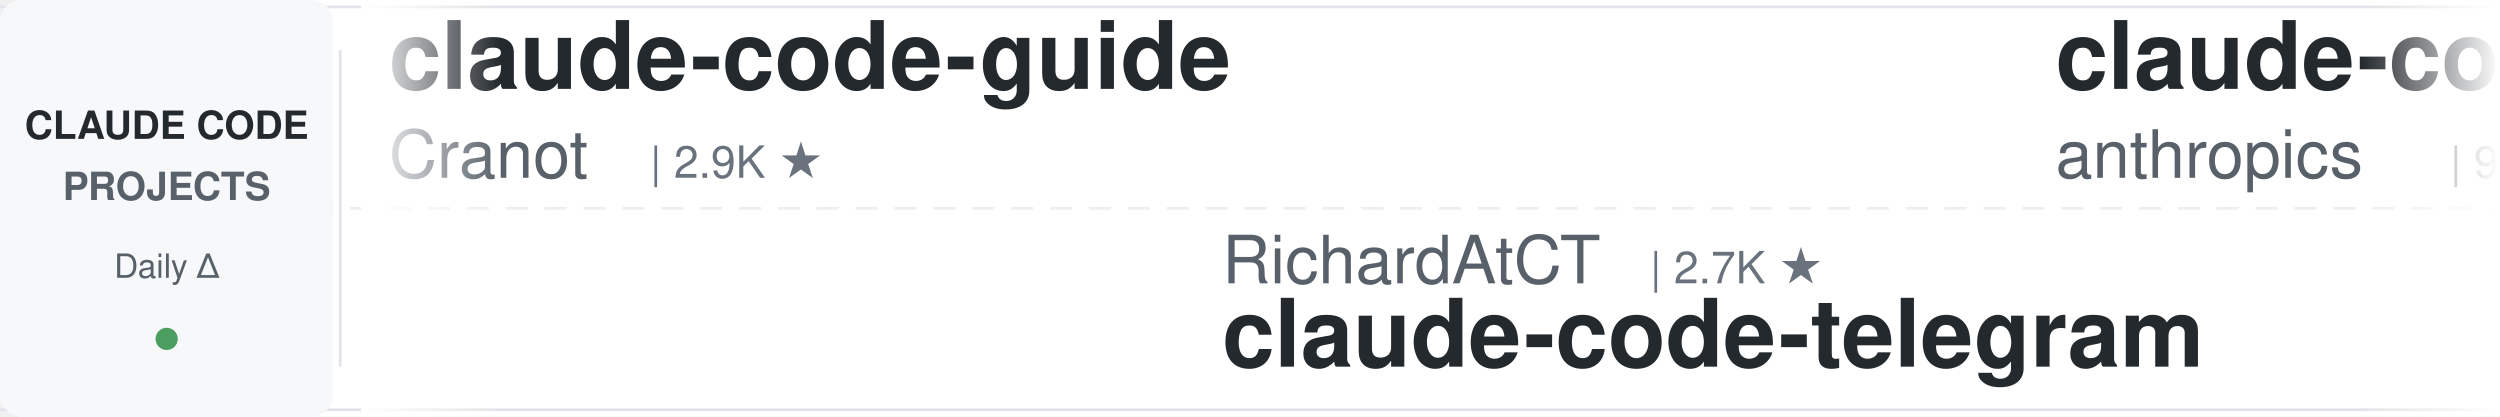
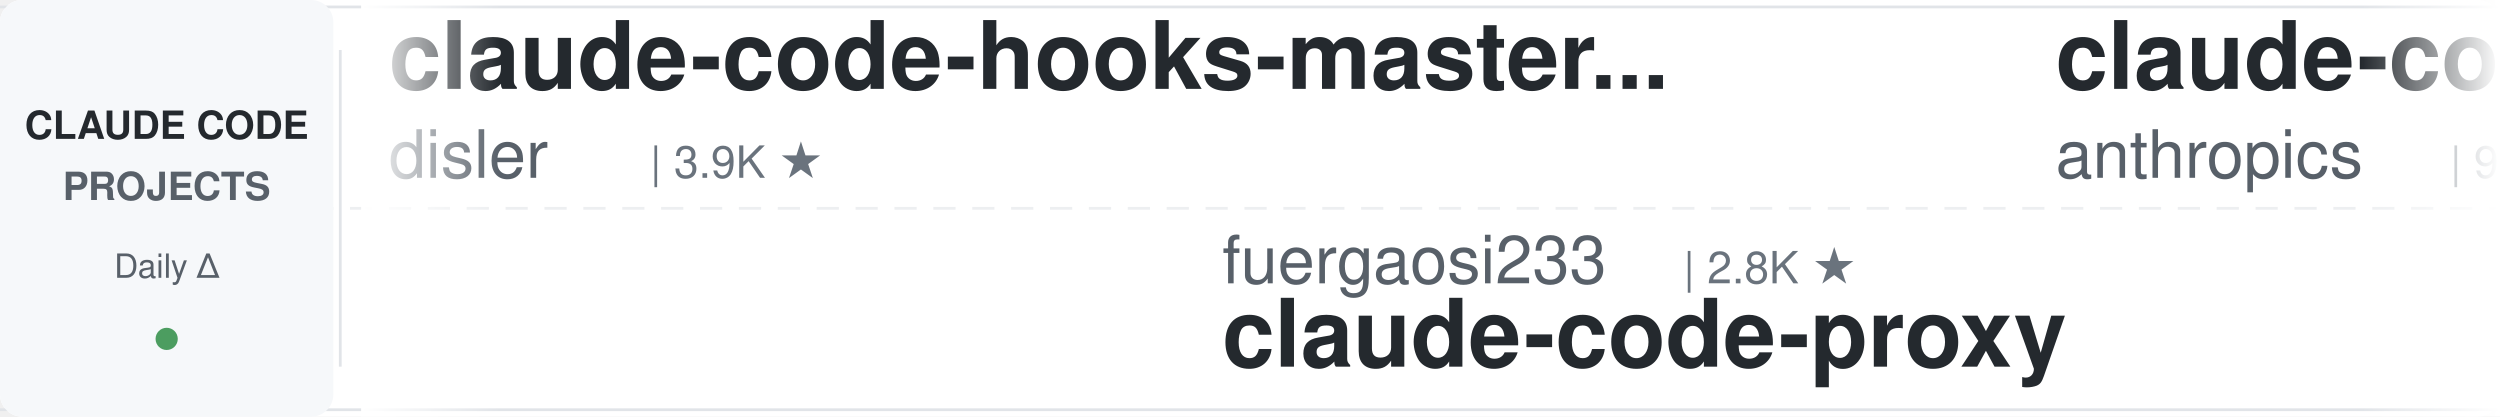
<svg xmlns="http://www.w3.org/2000/svg" width="900" height="150">
  <defs>
    <linearGradient id="leftFade" x1="0%" y1="0%" x2="100%" y2="0%">
      <stop offset="0%" style="stop-color:#ffffff;stop-opacity:1" />
      <stop offset="100%" style="stop-color:#ffffff;stop-opacity:0" />
    </linearGradient>
    <linearGradient id="rightFade" x1="0%" y1="0%" x2="100%" y2="0%">
      <stop offset="0%" style="stop-color:#ffffff;stop-opacity:0" />
      <stop offset="100%" style="stop-color:#ffffff;stop-opacity:1" />
    </linearGradient>
  </defs>
  <rect width="900" height="150" fill="#ffffff" rx="8" />
  <rect x="0" y="2" width="900" height="1" fill="#e1e4e8" />
  <rect x="0" y="147" width="900" height="1" fill="#e1e4e8" />
  <line x1="0" y1="75" x2="900" y2="75" stroke="#e1e4e8" stroke-width="1" stroke-dasharray="8 6" opacity="0.6" />
  <rect x="0" y="0" width="120" height="150" fill="#f6f8fa" rx="8" />
  <text x="60" y="50" font-family="-apple-system, BlinkMacSystemFont, 'Segoe UI', Helvetica, Arial, sans-serif" font-size="14" font-weight="600" fill="#24292e" text-anchor="middle">CLAUDE CODE</text>
  <text x="60" y="72" font-family="-apple-system, BlinkMacSystemFont, 'Segoe UI', Helvetica, Arial, sans-serif" font-size="14" font-weight="600" fill="#586069" text-anchor="middle">PROJECTS</text>
  <text x="60" y="100" font-family="-apple-system, BlinkMacSystemFont, 'Segoe UI', Helvetica, Arial, sans-serif" font-size="12" font-weight="500" fill="#586069" text-anchor="middle">Daily Δ</text>
  <circle cx="60" cy="122" r="4" fill="#22863a" opacity="0.8" />
  <rect x="122" y="18" width="1" height="114" fill="#e1e4e8" />
  <clipPath id="tickerClip">
    <rect x="130" y="0" width="770" height="150" />
  </clipPath>
  <g clip-path="url(#tickerClip)">
    <g id="tickerItems">
      <animateTransform attributeName="transform" attributeType="XML" type="translate" from="0 0" to="-3000 0" dur="54s" repeatCount="indefinite" />
      <g transform="translate(0, 0)">
-         <text x="140" y="32" font-family="-apple-system, BlinkMacSystemFont, 'Segoe UI', Helvetica, Arial, sans-serif" font-size="34" font-weight="600" fill="#24292e">claude-code-guide</text>
-         <text x="140" y="64" font-family="-apple-system, BlinkMacSystemFont, 'Segoe UI', Helvetica, Arial, sans-serif" font-size="24" font-weight="400" fill="#586069">Cranot</text>
-         <text x="234" y="64" font-family="-apple-system, BlinkMacSystemFont, 'Segoe UI', Helvetica, Arial, sans-serif" font-size="16" font-weight="500" fill="#6a737d">| 2.9K ★</text>
+         <text x="140" y="32" font-family="-apple-system, BlinkMacSystemFont, 'Segoe UI', Helvetica, Arial, sans-serif" font-size="34" font-weight="600" fill="#24292e">claude-code-hooks-master...</text>
+         <text x="140" y="64" font-family="-apple-system, BlinkMacSystemFont, 'Segoe UI', Helvetica, Arial, sans-serif" font-size="24" font-weight="400" fill="#586069">disler</text>
+         <text x="234" y="64" font-family="-apple-system, BlinkMacSystemFont, 'Segoe UI', Helvetica, Arial, sans-serif" font-size="16" font-weight="500" fill="#6a737d">| 3.9K ★</text>
      </g>
      <g transform="translate(300, 0)">
-         <text x="140" y="102" font-family="-apple-system, BlinkMacSystemFont, 'Segoe UI', Helvetica, Arial, sans-serif" font-size="24" font-weight="400" fill="#586069">RichardAtCT</text>
-         <text x="294" y="102" font-family="-apple-system, BlinkMacSystemFont, 'Segoe UI', Helvetica, Arial, sans-serif" font-size="16" font-weight="500" fill="#6a737d">| 2.7K ★</text>
-         <text x="140" y="132" font-family="-apple-system, BlinkMacSystemFont, 'Segoe UI', Helvetica, Arial, sans-serif" font-size="34" font-weight="600" fill="#24292e">claude-code-telegram</text>
+         <text x="140" y="102" font-family="-apple-system, BlinkMacSystemFont, 'Segoe UI', Helvetica, Arial, sans-serif" font-size="24" font-weight="400" fill="#586069">fuergaosi233</text>
+         <text x="306" y="102" font-family="-apple-system, BlinkMacSystemFont, 'Segoe UI', Helvetica, Arial, sans-serif" font-size="16" font-weight="500" fill="#6a737d">| 2.8K ★</text>
+         <text x="140" y="132" font-family="-apple-system, BlinkMacSystemFont, 'Segoe UI', Helvetica, Arial, sans-serif" font-size="34" font-weight="600" fill="#24292e">claude-code-proxy</text>
      </g>
      <g transform="translate(600, 0)">
        <text x="140" y="32" font-family="-apple-system, BlinkMacSystemFont, 'Segoe UI', Helvetica, Arial, sans-serif" font-size="34" font-weight="600" fill="#24292e">claude-code-base-action</text>
        <text x="140" y="64" font-family="-apple-system, BlinkMacSystemFont, 'Segoe UI', Helvetica, Arial, sans-serif" font-size="24" font-weight="400" fill="#586069">anthropics</text>
        <text x="282" y="64" font-family="-apple-system, BlinkMacSystemFont, 'Segoe UI', Helvetica, Arial, sans-serif" font-size="16" font-weight="500" fill="#6a737d">| 939 ★</text>
      </g>
      <g transform="translate(900, 0)">
-         <text x="140" y="102" font-family="-apple-system, BlinkMacSystemFont, 'Segoe UI', Helvetica, Arial, sans-serif" font-size="24" font-weight="400" fill="#586069">zebbern</text>
-         <text x="246" y="102" font-family="-apple-system, BlinkMacSystemFont, 'Segoe UI', Helvetica, Arial, sans-serif" font-size="16" font-weight="500" fill="#6a737d">| 4.5K ★</text>
-         <text x="140" y="132" font-family="-apple-system, BlinkMacSystemFont, 'Segoe UI', Helvetica, Arial, sans-serif" font-size="34" font-weight="600" fill="#24292e">claude-code-guide</text>
+         <text x="140" y="102" font-family="-apple-system, BlinkMacSystemFont, 'Segoe UI', Helvetica, Arial, sans-serif" font-size="24" font-weight="400" fill="#586069">pedrohcgs</text>
+         <text x="270" y="102" font-family="-apple-system, BlinkMacSystemFont, 'Segoe UI', Helvetica, Arial, sans-serif" font-size="16" font-weight="500" fill="#6a737d">| 1.4K ★</text>
+         <text x="140" y="132" font-family="-apple-system, BlinkMacSystemFont, 'Segoe UI', Helvetica, Arial, sans-serif" font-size="34" font-weight="600" fill="#24292e">claude-code-my-workflow</text>
      </g>
      <g transform="translate(1200, 0)">
-         <text x="140" y="32" font-family="-apple-system, BlinkMacSystemFont, 'Segoe UI', Helvetica, Arial, sans-serif" font-size="34" font-weight="600" fill="#24292e">Claude-Code-Usage-Monito...</text>
-         <text x="140" y="64" font-family="-apple-system, BlinkMacSystemFont, 'Segoe UI', Helvetica, Arial, sans-serif" font-size="24" font-weight="400" fill="#586069">Maciek-roboblog</text>
-         <text x="342" y="64" font-family="-apple-system, BlinkMacSystemFont, 'Segoe UI', Helvetica, Arial, sans-serif" font-size="16" font-weight="500" fill="#6a737d">| 8.6K ★</text>
+         <text x="140" y="32" font-family="-apple-system, BlinkMacSystemFont, 'Segoe UI', Helvetica, Arial, sans-serif" font-size="34" font-weight="600" fill="#24292e">claude-code-security-rev...</text>
+         <text x="140" y="64" font-family="-apple-system, BlinkMacSystemFont, 'Segoe UI', Helvetica, Arial, sans-serif" font-size="24" font-weight="400" fill="#586069">anthropics</text>
+         <text x="282" y="64" font-family="-apple-system, BlinkMacSystemFont, 'Segoe UI', Helvetica, Arial, sans-serif" font-size="16" font-weight="500" fill="#6a737d">| 5.8K ★</text>
      </g>
      <g transform="translate(1500, 0)">
-         <text x="140" y="102" font-family="-apple-system, BlinkMacSystemFont, 'Segoe UI', Helvetica, Arial, sans-serif" font-size="24" font-weight="400" fill="#586069">alejandrobalderas</text>
-         <text x="366" y="102" font-family="-apple-system, BlinkMacSystemFont, 'Segoe UI', Helvetica, Arial, sans-serif" font-size="16" font-weight="500" fill="#6a737d">| 2.7K ★</text>
-         <text x="140" y="132" font-family="-apple-system, BlinkMacSystemFont, 'Segoe UI', Helvetica, Arial, sans-serif" font-size="34" font-weight="600" fill="#24292e">claude-code-from-source</text>
+         <text x="140" y="102" font-family="-apple-system, BlinkMacSystemFont, 'Segoe UI', Helvetica, Arial, sans-serif" font-size="24" font-weight="400" fill="#586069">digitalsamba</text>
+         <text x="306" y="102" font-family="-apple-system, BlinkMacSystemFont, 'Segoe UI', Helvetica, Arial, sans-serif" font-size="16" font-weight="500" fill="#6a737d">| 1.9K ★</text>
+         <text x="140" y="132" font-family="-apple-system, BlinkMacSystemFont, 'Segoe UI', Helvetica, Arial, sans-serif" font-size="34" font-weight="600" fill="#24292e">claude-code-video-toolki...</text>
      </g>
      <g transform="translate(1800, 0)">
-         <text x="140" y="32" font-family="-apple-system, BlinkMacSystemFont, 'Segoe UI', Helvetica, Arial, sans-serif" font-size="34" font-weight="600" fill="#24292e">learn-claude-code</text>
-         <text x="140" y="64" font-family="-apple-system, BlinkMacSystemFont, 'Segoe UI', Helvetica, Arial, sans-serif" font-size="24" font-weight="400" fill="#586069">shareAI-lab</text>
-         <text x="294" y="64" font-family="-apple-system, BlinkMacSystemFont, 'Segoe UI', Helvetica, Arial, sans-serif" font-size="16" font-weight="500" fill="#6a737d">| 73.4K ★</text>
+         <text x="140" y="32" font-family="-apple-system, BlinkMacSystemFont, 'Segoe UI', Helvetica, Arial, sans-serif" font-size="34" font-weight="600" fill="#24292e">claude-code-proxy</text>
+         <text x="140" y="64" font-family="-apple-system, BlinkMacSystemFont, 'Segoe UI', Helvetica, Arial, sans-serif" font-size="24" font-weight="400" fill="#586069">1rgs</text>
+         <text x="210" y="64" font-family="-apple-system, BlinkMacSystemFont, 'Segoe UI', Helvetica, Arial, sans-serif" font-size="16" font-weight="500" fill="#6a737d">| 3.7K ★</text>
      </g>
      <g transform="translate(2100, 0)">
-         <text x="140" y="102" font-family="-apple-system, BlinkMacSystemFont, 'Segoe UI', Helvetica, Arial, sans-serif" font-size="24" font-weight="400" fill="#586069">1rgs</text>
-         <text x="210" y="102" font-family="-apple-system, BlinkMacSystemFont, 'Segoe UI', Helvetica, Arial, sans-serif" font-size="16" font-weight="500" fill="#6a737d">| 3.7K ★</text>
-         <text x="140" y="132" font-family="-apple-system, BlinkMacSystemFont, 'Segoe UI', Helvetica, Arial, sans-serif" font-size="34" font-weight="600" fill="#24292e">claude-code-proxy</text>
+         <text x="140" y="102" font-family="-apple-system, BlinkMacSystemFont, 'Segoe UI', Helvetica, Arial, sans-serif" font-size="24" font-weight="400" fill="#586069">Maciek-roboblog</text>
+         <text x="342" y="102" font-family="-apple-system, BlinkMacSystemFont, 'Segoe UI', Helvetica, Arial, sans-serif" font-size="16" font-weight="500" fill="#6a737d">| 8.6K ★</text>
+         <text x="140" y="132" font-family="-apple-system, BlinkMacSystemFont, 'Segoe UI', Helvetica, Arial, sans-serif" font-size="34" font-weight="600" fill="#24292e">Claude-Code-Usage-Monito...</text>
      </g>
      <g transform="translate(2400, 0)">
-         <text x="140" y="32" font-family="-apple-system, BlinkMacSystemFont, 'Segoe UI', Helvetica, Arial, sans-serif" font-size="34" font-weight="600" fill="#24292e">claude-howto</text>
-         <text x="140" y="64" font-family="-apple-system, BlinkMacSystemFont, 'Segoe UI', Helvetica, Arial, sans-serif" font-size="24" font-weight="400" fill="#586069">luongnv89</text>
-         <text x="270" y="64" font-family="-apple-system, BlinkMacSystemFont, 'Segoe UI', Helvetica, Arial, sans-serif" font-size="16" font-weight="500" fill="#6a737d">| 40.9K ★</text>
+         <text x="140" y="32" font-family="-apple-system, BlinkMacSystemFont, 'Segoe UI', Helvetica, Arial, sans-serif" font-size="34" font-weight="600" fill="#24292e">skills</text>
+         <text x="140" y="64" font-family="-apple-system, BlinkMacSystemFont, 'Segoe UI', Helvetica, Arial, sans-serif" font-size="24" font-weight="400" fill="#586069">anthropics</text>
+         <text x="282" y="64" font-family="-apple-system, BlinkMacSystemFont, 'Segoe UI', Helvetica, Arial, sans-serif" font-size="16" font-weight="500" fill="#6a737d">| 166.8K ★</text>
      </g>
      <g transform="translate(2700, 0)">
-         <text x="140" y="102" font-family="-apple-system, BlinkMacSystemFont, 'Segoe UI', Helvetica, Arial, sans-serif" font-size="24" font-weight="400" fill="#586069">feiskyer</text>
-         <text x="258" y="102" font-family="-apple-system, BlinkMacSystemFont, 'Segoe UI', Helvetica, Arial, sans-serif" font-size="16" font-weight="500" fill="#6a737d">| 1.6K ★</text>
-         <text x="140" y="132" font-family="-apple-system, BlinkMacSystemFont, 'Segoe UI', Helvetica, Arial, sans-serif" font-size="34" font-weight="600" fill="#24292e">claude-code-settings</text>
+         <text x="140" y="102" font-family="-apple-system, BlinkMacSystemFont, 'Segoe UI', Helvetica, Arial, sans-serif" font-size="24" font-weight="400" fill="#586069">shanraisshan</text>
+         <text x="306" y="102" font-family="-apple-system, BlinkMacSystemFont, 'Segoe UI', Helvetica, Arial, sans-serif" font-size="16" font-weight="500" fill="#6a737d">| 64.1K ★</text>
+         <text x="140" y="132" font-family="-apple-system, BlinkMacSystemFont, 'Segoe UI', Helvetica, Arial, sans-serif" font-size="34" font-weight="600" fill="#24292e">claude-code-best-practic...</text>
      </g>
      <g transform="translate(3000, 0)">
-         <text x="140" y="32" font-family="-apple-system, BlinkMacSystemFont, 'Segoe UI', Helvetica, Arial, sans-serif" font-size="34" font-weight="600" fill="#24292e">claude-code-guide</text>
-         <text x="140" y="64" font-family="-apple-system, BlinkMacSystemFont, 'Segoe UI', Helvetica, Arial, sans-serif" font-size="24" font-weight="400" fill="#586069">Cranot</text>
-         <text x="234" y="64" font-family="-apple-system, BlinkMacSystemFont, 'Segoe UI', Helvetica, Arial, sans-serif" font-size="16" font-weight="500" fill="#6a737d">| 2.9K ★</text>
+         <text x="140" y="32" font-family="-apple-system, BlinkMacSystemFont, 'Segoe UI', Helvetica, Arial, sans-serif" font-size="34" font-weight="600" fill="#24292e">claude-code-hooks-master...</text>
+         <text x="140" y="64" font-family="-apple-system, BlinkMacSystemFont, 'Segoe UI', Helvetica, Arial, sans-serif" font-size="24" font-weight="400" fill="#586069">disler</text>
+         <text x="234" y="64" font-family="-apple-system, BlinkMacSystemFont, 'Segoe UI', Helvetica, Arial, sans-serif" font-size="16" font-weight="500" fill="#6a737d">| 3.9K ★</text>
      </g>
      <g transform="translate(3300, 0)">
-         <text x="140" y="102" font-family="-apple-system, BlinkMacSystemFont, 'Segoe UI', Helvetica, Arial, sans-serif" font-size="24" font-weight="400" fill="#586069">RichardAtCT</text>
-         <text x="294" y="102" font-family="-apple-system, BlinkMacSystemFont, 'Segoe UI', Helvetica, Arial, sans-serif" font-size="16" font-weight="500" fill="#6a737d">| 2.7K ★</text>
-         <text x="140" y="132" font-family="-apple-system, BlinkMacSystemFont, 'Segoe UI', Helvetica, Arial, sans-serif" font-size="34" font-weight="600" fill="#24292e">claude-code-telegram</text>
+         <text x="140" y="102" font-family="-apple-system, BlinkMacSystemFont, 'Segoe UI', Helvetica, Arial, sans-serif" font-size="24" font-weight="400" fill="#586069">fuergaosi233</text>
+         <text x="306" y="102" font-family="-apple-system, BlinkMacSystemFont, 'Segoe UI', Helvetica, Arial, sans-serif" font-size="16" font-weight="500" fill="#6a737d">| 2.8K ★</text>
+         <text x="140" y="132" font-family="-apple-system, BlinkMacSystemFont, 'Segoe UI', Helvetica, Arial, sans-serif" font-size="34" font-weight="600" fill="#24292e">claude-code-proxy</text>
      </g>
      <g transform="translate(3600, 0)">
        <text x="140" y="32" font-family="-apple-system, BlinkMacSystemFont, 'Segoe UI', Helvetica, Arial, sans-serif" font-size="34" font-weight="600" fill="#24292e">claude-code-base-action</text>
        <text x="140" y="64" font-family="-apple-system, BlinkMacSystemFont, 'Segoe UI', Helvetica, Arial, sans-serif" font-size="24" font-weight="400" fill="#586069">anthropics</text>
        <text x="282" y="64" font-family="-apple-system, BlinkMacSystemFont, 'Segoe UI', Helvetica, Arial, sans-serif" font-size="16" font-weight="500" fill="#6a737d">| 939 ★</text>
      </g>
      <g transform="translate(3900, 0)">
-         <text x="140" y="102" font-family="-apple-system, BlinkMacSystemFont, 'Segoe UI', Helvetica, Arial, sans-serif" font-size="24" font-weight="400" fill="#586069">zebbern</text>
-         <text x="246" y="102" font-family="-apple-system, BlinkMacSystemFont, 'Segoe UI', Helvetica, Arial, sans-serif" font-size="16" font-weight="500" fill="#6a737d">| 4.5K ★</text>
-         <text x="140" y="132" font-family="-apple-system, BlinkMacSystemFont, 'Segoe UI', Helvetica, Arial, sans-serif" font-size="34" font-weight="600" fill="#24292e">claude-code-guide</text>
+         <text x="140" y="102" font-family="-apple-system, BlinkMacSystemFont, 'Segoe UI', Helvetica, Arial, sans-serif" font-size="24" font-weight="400" fill="#586069">pedrohcgs</text>
+         <text x="270" y="102" font-family="-apple-system, BlinkMacSystemFont, 'Segoe UI', Helvetica, Arial, sans-serif" font-size="16" font-weight="500" fill="#6a737d">| 1.4K ★</text>
+         <text x="140" y="132" font-family="-apple-system, BlinkMacSystemFont, 'Segoe UI', Helvetica, Arial, sans-serif" font-size="34" font-weight="600" fill="#24292e">claude-code-my-workflow</text>
      </g>
    </g>
  </g>
  <rect x="130" y="0" width="50" height="150" fill="url(#leftFade)" />
  <rect x="850" y="0" width="50" height="150" fill="url(#rightFade)" />
</svg>
